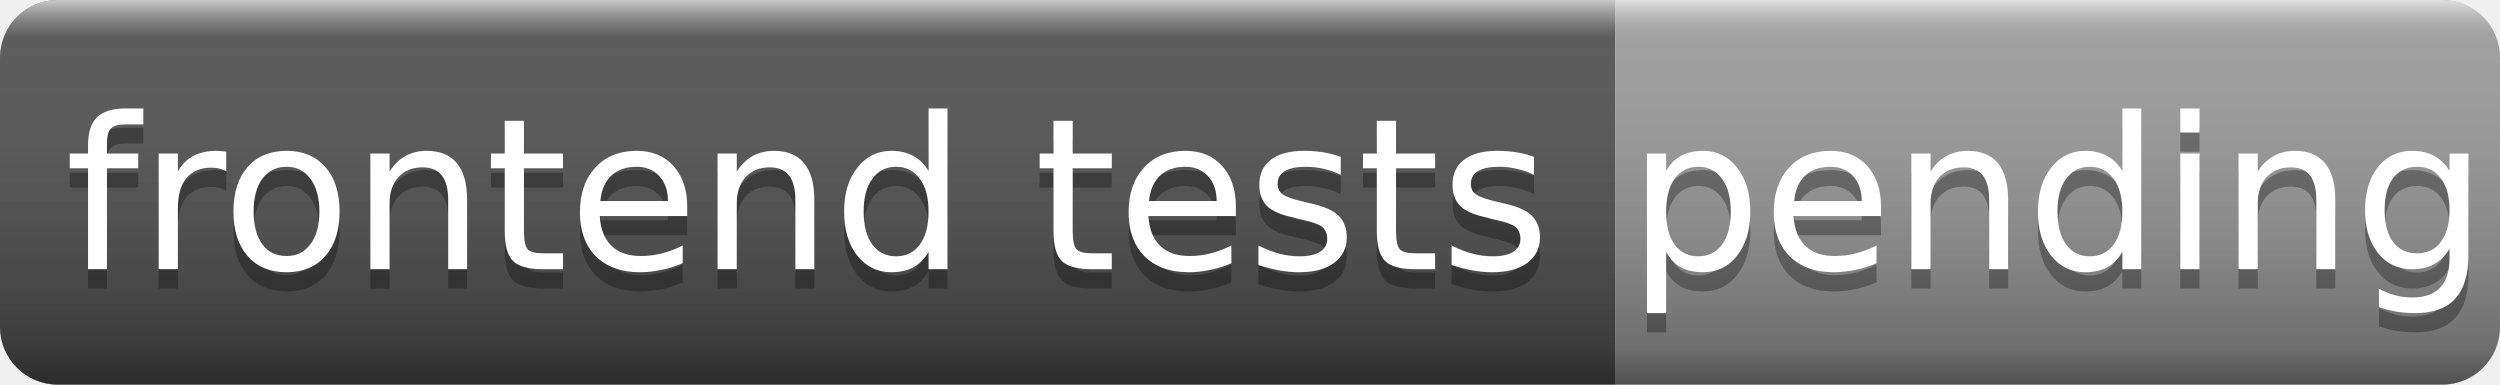
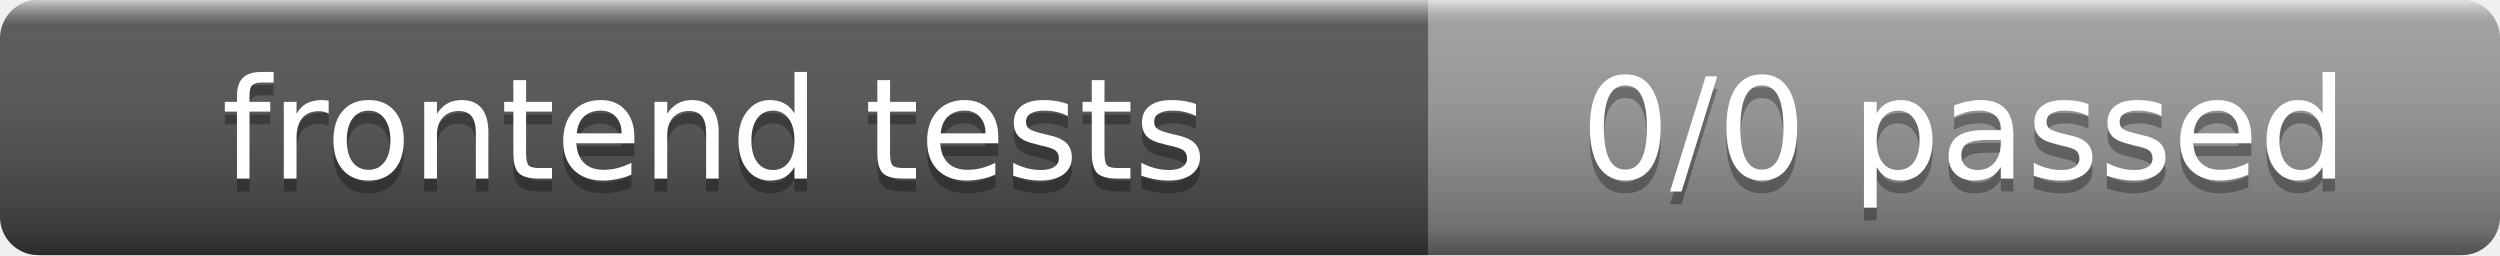
- <svg xmlns="http://www.w3.org/2000/svg" width="130" height="20" role="img" aria-label="frontend tests: pending">
+ <svg xmlns="http://www.w3.org/2000/svg" width="196" height="20" role="img" aria-label="frontend tests: 0/0 passed">
  <linearGradient id="s" x2="0" y2="100%">
    <stop offset="0" stop-color="#fff" stop-opacity=".7" />
    <stop offset=".1" stop-color="#aaa" stop-opacity=".1" />
    <stop offset=".9" stop-color="#000" stop-opacity=".3" />
    <stop offset="1" stop-color="#000" stop-opacity=".5" />
  </linearGradient>
  <clipPath id="r">
-     <rect width="130" height="20" rx="3" fill="#fff" />
+     <rect width="196" height="20" rx="3" fill="#fff" />
  </clipPath>
  <g clip-path="url(#r)">
-     <rect width="84" height="20" fill="#555" />
-     <rect x="84" width="46" height="20" fill="#9f9f9f" />
-     <rect width="130" height="20" fill="url(#s)" />
+     <rect width="112" height="20" fill="#555" />
+     <rect x="112" width="84" height="20" fill="#9f9f9f" />
+     <rect width="196" height="20" fill="url(#s)" />
  </g>
  <g fill="#fff" text-anchor="middle" font-family="Verdana,Geneva,DejaVu Sans,sans-serif" font-size="11">
-     <text x="42" y="15" fill="#010101" fill-opacity=".3">frontend tests</text>
-     <text x="42" y="14">frontend tests</text>
-     <text x="107" y="15" fill="#010101" fill-opacity=".3">pending</text>
-     <text x="107" y="14">pending</text>
+     <text x="56" y="15" fill="#010101" fill-opacity=".3">frontend tests</text>
+     <text x="56" y="14">frontend tests</text>
+     <text x="154" y="15" fill="#010101" fill-opacity=".3">0/0 passed</text>
+     <text x="154" y="14">0/0 passed</text>
  </g>
</svg>
